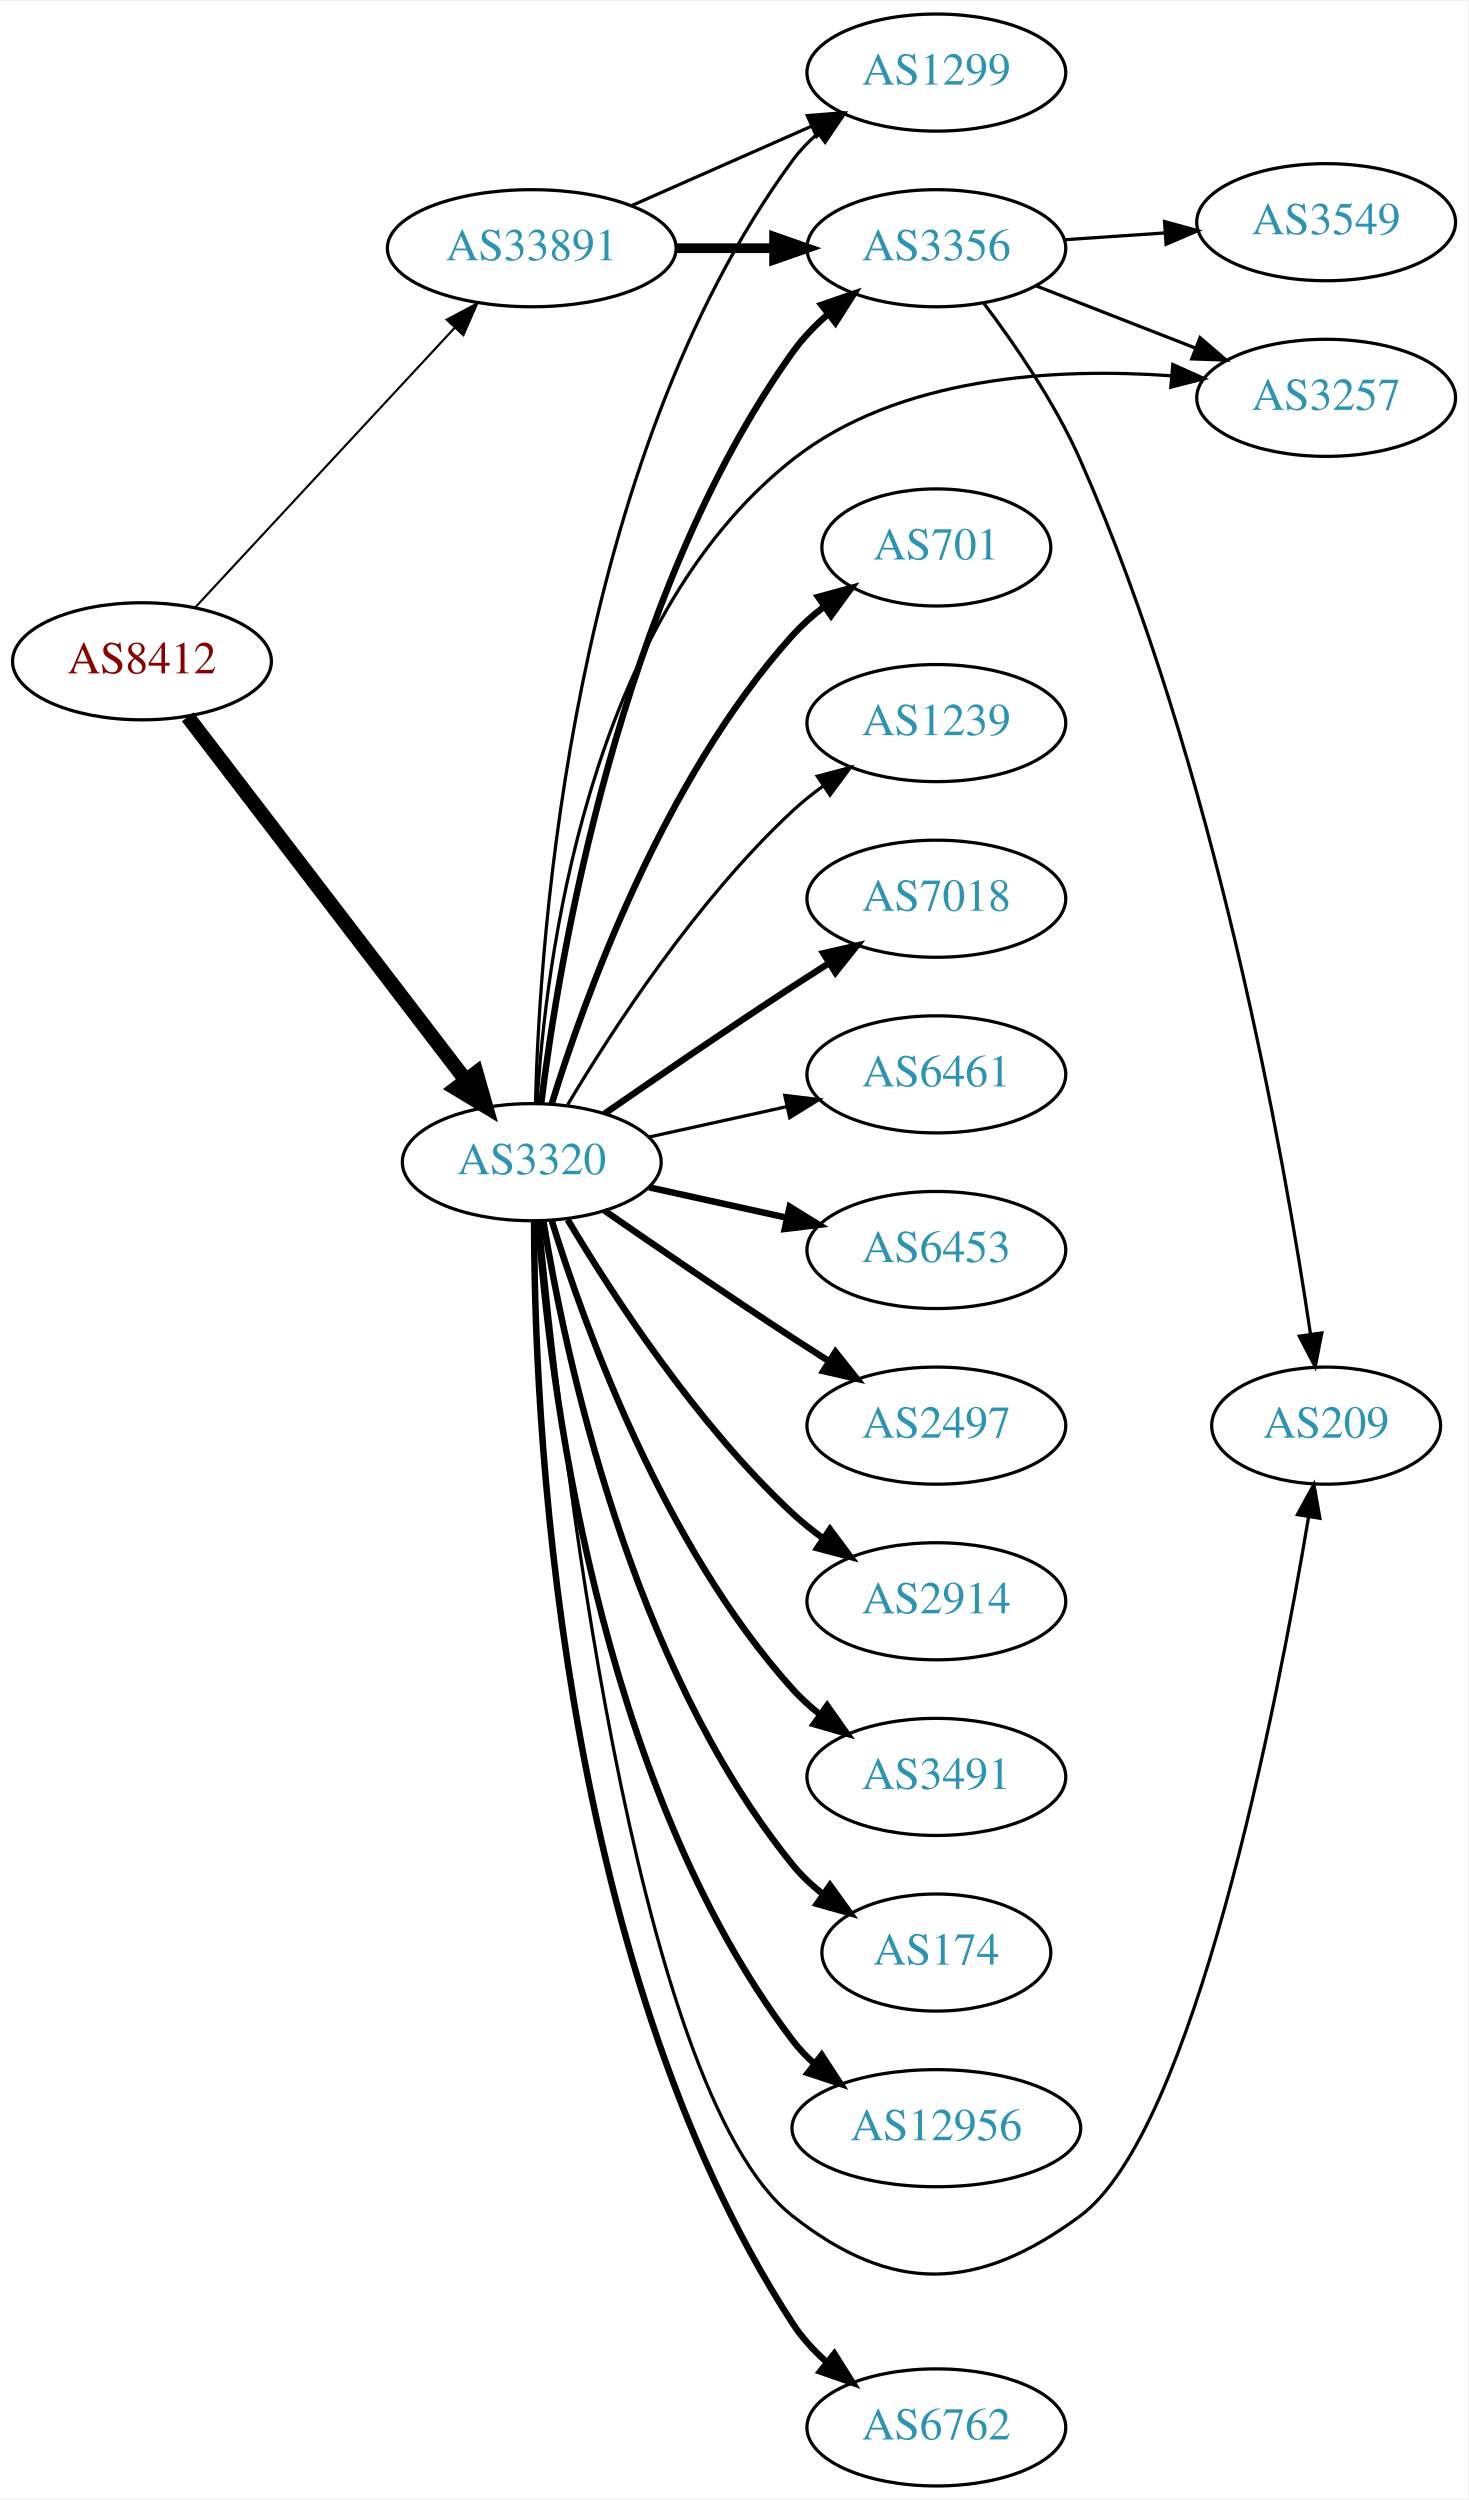
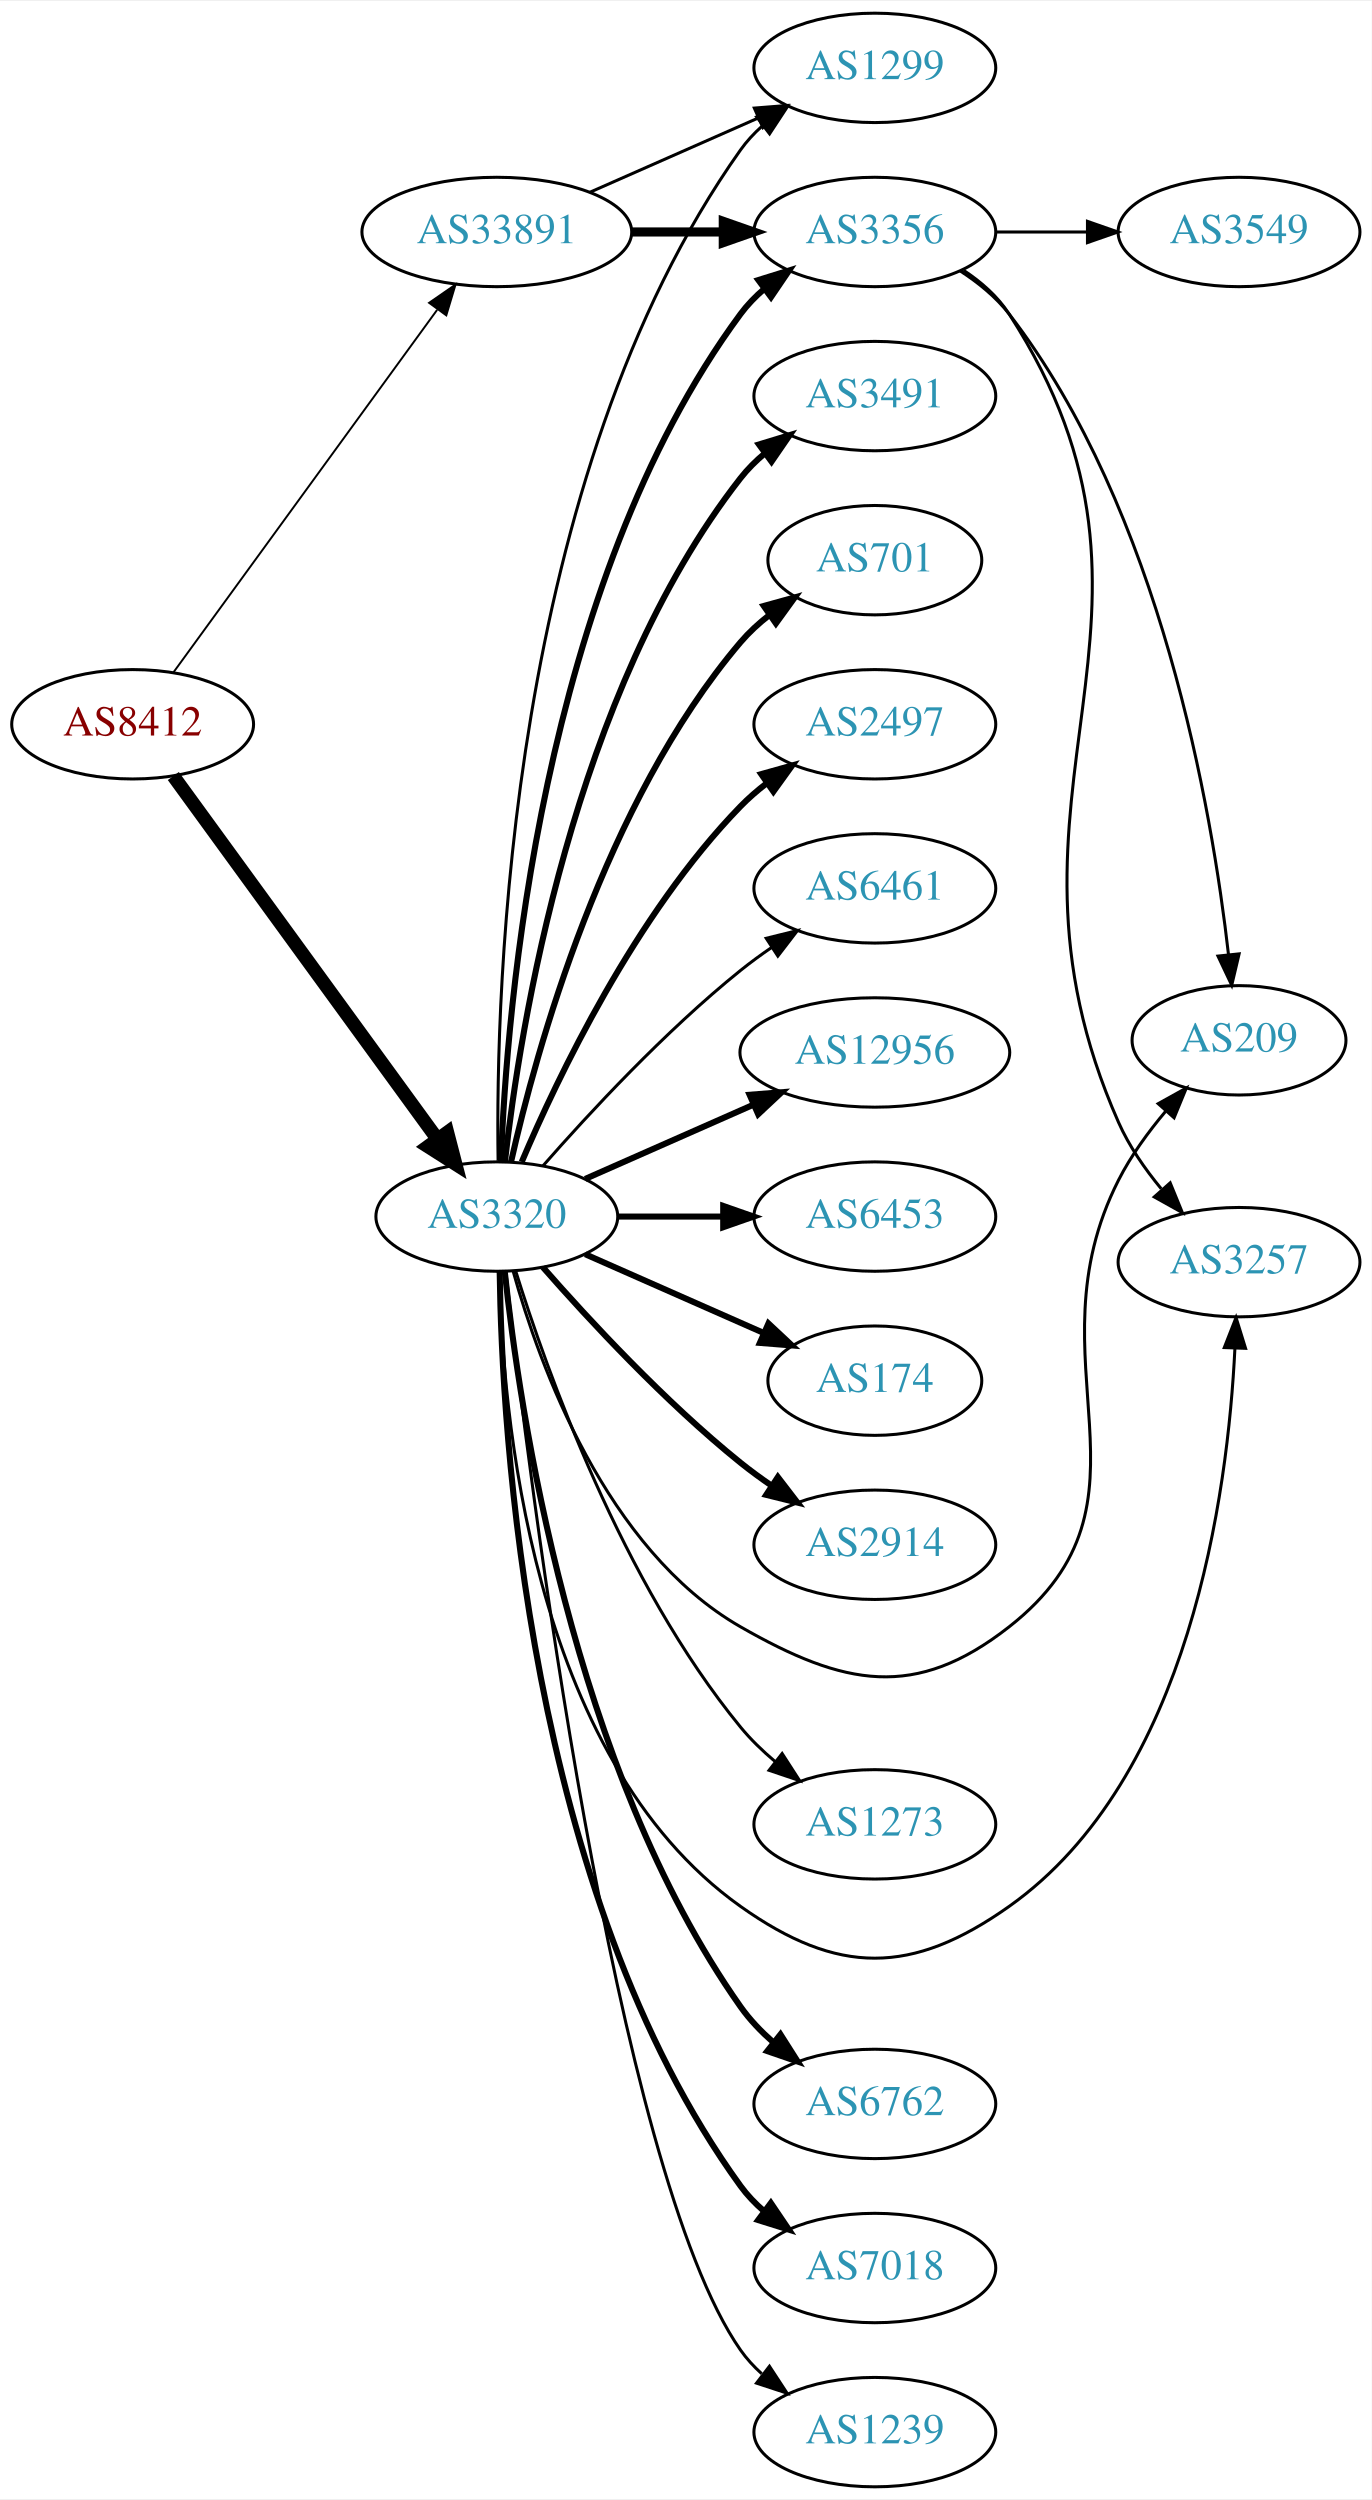
- <svg xmlns="http://www.w3.org/2000/svg" xmlns:xlink="http://www.w3.org/1999/xlink" width="451pt" height="768pt" viewBox="0.00 0.00 451.37 768.00">
-   <g id="graph0" class="graph" transform="scale(1 1) rotate(0) translate(4 764)">
-     <polygon fill="white" stroke="none" points="-4,4 -4,-764 447.37,-764 447.37,4 -4,4" />
+ <svg xmlns="http://www.w3.org/2000/svg" xmlns:xlink="http://www.w3.org/1999/xlink" width="451pt" height="822pt" viewBox="0.00 0.00 451.37 822.00">
+   <g id="graph0" class="graph" transform="scale(1 1) rotate(0) translate(4 818)">
+     <polygon fill="white" stroke="none" points="-4,4 -4,-818 447.37,-818 447.37,4 -4,4" />
    <g id="node1" class="node">
      <g id="a_node1">
        <a xlink:href="/asn/8412" xlink:title="AS8412 ~ Rennweg 97-99 [AT]">
-           <ellipse fill="#ffffff" stroke="black" cx="39.647" cy="-561" rx="39.794" ry="18" />
-           <text text-anchor="middle" x="39.647" y="-557.3" font-family="Times,serif" font-size="14.00" fill="#880000">AS8412</text>
+           <ellipse fill="#ffffff" stroke="black" cx="39.647" cy="-580" rx="39.794" ry="18" />
+           <text text-anchor="middle" x="39.647" y="-576.3" font-family="Times,serif" font-size="14.00" fill="#880000">AS8412</text>
        </a>
      </g>
    </g>
    <g id="node2" class="node">
      <g id="a_node2">
        <a xlink:href="/asn/3320" xlink:title="AS3320 ~ DTAG [DE]">
-           <ellipse fill="#ffffff" stroke="black" cx="159.489" cy="-407" rx="39.794" ry="18" />
-           <text text-anchor="middle" x="159.489" y="-403.3" font-family="Times,serif" font-size="14.00" fill="#2c94b3">AS3320</text>
+           <ellipse fill="#ffffff" stroke="black" cx="159.489" cy="-418" rx="39.794" ry="18" />
+           <text text-anchor="middle" x="159.489" y="-414.3" font-family="Times,serif" font-size="14.00" fill="#2c94b3">AS3320</text>
        </a>
      </g>
    </g>
    <g id="edge1" class="edge">
-       <path fill="none" stroke="black" stroke-width="4.5" d="M53.708,-543.931C74.413,-516.873 114.891,-463.976 139.025,-432.436" />
-       <polygon fill="black" stroke="black" stroke-width="4.5" points="142.419,-434.48 145.369,-424.146 136.165,-429.694 142.419,-434.48" />
+       <path fill="none" stroke="black" stroke-width="4.5" d="M53.035,-562.969C73.757,-534.483 115.56,-477.015 139.848,-443.626" />
+       <polygon fill="black" stroke="black" stroke-width="4.5" points="143.213,-445.693 145.912,-435.29 136.845,-441.061 143.213,-445.693" />
    </g>
    <g id="node3" class="node">
      <g id="a_node3">
        <a xlink:href="/asn/33891" xlink:title="AS33891 ~ CORE-BACKBONE GMBH GLOBAL NETWORK [DE]">
-           <ellipse fill="#ffffff" stroke="black" cx="159.489" cy="-688" rx="44.393" ry="18" />
-           <text text-anchor="middle" x="159.489" y="-684.3" font-family="Times,serif" font-size="14.00" fill="#2c94b3">AS33891</text>
+           <ellipse fill="#ffffff" stroke="black" cx="159.489" cy="-742" rx="44.393" ry="18" />
+           <text text-anchor="middle" x="159.489" y="-738.3" font-family="Times,serif" font-size="14.00" fill="#2c94b3">AS33891</text>
        </a>
      </g>
    </g>
    <g id="edge2" class="edge">
-       <path fill="none" stroke="black" stroke-width="0.667" d="M56.052,-577.603C76.406,-599.539 112.414,-638.344 135.861,-663.614" />
-       <polygon fill="black" stroke="black" stroke-width="0.667" points="133.336,-666.038 142.703,-670.988 138.467,-661.276 133.336,-666.038" />
+       <path fill="none" stroke="black" stroke-width="0.643" d="M53.035,-597.031C73.757,-625.517 115.56,-682.985 139.848,-716.374" />
+       <polygon fill="black" stroke="black" stroke-width="0.643" points="137.199,-718.682 145.912,-724.71 142.86,-714.564 137.199,-718.682" />
    </g>
    <g id="node4" class="node">
      <g id="a_node4">
        <a xlink:href="/asn/6453" xlink:title="AS6453 ~ TATA COMMUNICATIONS (AMERICA) INC [US]">
-           <ellipse fill="#ffffff" stroke="black" cx="283.881" cy="-380" rx="39.794" ry="18" />
-           <text text-anchor="middle" x="283.881" y="-376.3" font-family="Times,serif" font-size="14.00" fill="#2c94b3">AS6453</text>
+           <ellipse fill="#ffffff" stroke="black" cx="283.881" cy="-418" rx="39.794" ry="18" />
+           <text text-anchor="middle" x="283.881" y="-414.3" font-family="Times,serif" font-size="14.00" fill="#2c94b3">AS6453</text>
        </a>
      </g>
    </g>
    <g id="edge3" class="edge">
-       <path fill="none" stroke="black" stroke-width="2" d="M195.562,-399.263C208.749,-396.354 223.929,-393.005 237.894,-389.924" />
-       <polygon fill="black" stroke="black" stroke-width="2" points="238.792,-393.31 247.803,-387.738 237.284,-386.475 238.792,-393.31" />
+       <path fill="none" stroke="black" stroke-width="2" d="M199.215,-418C210.153,-418 222.204,-418 233.67,-418" />
+       <polygon fill="black" stroke="black" stroke-width="2" points="233.987,-421.5 243.987,-418 233.987,-414.5 233.987,-421.5" />
    </g>
    <g id="node5" class="node">
      <g id="a_node5">
-         <a xlink:href="/asn/2497" xlink:title="AS2497 ~ Internet Initiative Japan Inc. [JP]">
-           <ellipse fill="#ffffff" stroke="black" cx="283.881" cy="-326" rx="39.794" ry="18" />
-           <text text-anchor="middle" x="283.881" y="-322.3" font-family="Times,serif" font-size="14.00" fill="#2c94b3">AS2497</text>
+         <a xlink:href="/asn/174" xlink:title="AS174 ~ Cogent Communications [US]">
+           <ellipse fill="#ffffff" stroke="black" cx="283.881" cy="-364" rx="35.194" ry="18" />
+           <text text-anchor="middle" x="283.881" y="-360.3" font-family="Times,serif" font-size="14.00" fill="#2c94b3">AS174</text>
        </a>
      </g>
    </g>
    <g id="edge4" class="edge">
-       <path fill="none" stroke="black" stroke-width="2" d="M181.846,-392.099C197.697,-381.123 219.9,-365.921 239.685,-353 243.267,-350.661 247.038,-348.241 250.798,-345.856" />
-       <polygon fill="black" stroke="black" stroke-width="2" points="252.86,-348.693 259.459,-340.404 249.131,-342.769 252.86,-348.693" />
+       <path fill="none" stroke="black" stroke-width="2" d="M188.568,-405.611C205.997,-397.922 228.554,-387.969 247.238,-379.726" />
+       <polygon fill="black" stroke="black" stroke-width="2" points="248.871,-382.831 256.607,-375.592 246.045,-376.427 248.871,-382.831" />
    </g>
    <g id="node6" class="node">
      <g id="a_node6">
        <a xlink:href="/asn/2914" xlink:title="AS2914 ~ NTT America, Inc. [US]">
-           <ellipse fill="#ffffff" stroke="black" cx="283.881" cy="-272" rx="39.794" ry="18" />
-           <text text-anchor="middle" x="283.881" y="-268.3" font-family="Times,serif" font-size="14.00" fill="#2c94b3">AS2914</text>
+           <ellipse fill="#ffffff" stroke="black" cx="283.881" cy="-310" rx="39.794" ry="18" />
+           <text text-anchor="middle" x="283.881" y="-306.3" font-family="Times,serif" font-size="14.00" fill="#2c94b3">AS2914</text>
        </a>
      </g>
    </g>
    <g id="edge5" class="edge">
-       <path fill="none" stroke="black" stroke-width="2" d="M170.535,-389.329C184.106,-366.528 210.038,-326.528 239.685,-299 242.591,-296.301 245.805,-293.72 249.129,-291.297" />
-       <polygon fill="black" stroke="black" stroke-width="2" points="251.188,-294.13 257.507,-285.625 247.264,-288.333 251.188,-294.13" />
+       <path fill="none" stroke="black" stroke-width="2" d="M174.641,-401.337C189.743,-384.106 214.864,-356.976 239.685,-337 242.941,-334.38 246.466,-331.808 250.05,-329.354" />
+       <polygon fill="black" stroke="black" stroke-width="2" points="251.969,-332.281 258.423,-323.879 248.138,-326.423 251.969,-332.281" />
    </g>
    <g id="node7" class="node">
      <g id="a_node7">
-         <a xlink:href="/asn/3491" xlink:title="AS3491 ~ PCCW Global, Inc. [US]">
-           <ellipse fill="#ffffff" stroke="black" cx="283.881" cy="-218" rx="39.794" ry="18" />
-           <text text-anchor="middle" x="283.881" y="-214.3" font-family="Times,serif" font-size="14.00" fill="#2c94b3">AS3491</text>
+         <a xlink:href="/asn/1299" xlink:title="AS1299 ~ Telia Carrier [EU]">
+           <ellipse fill="#ffffff" stroke="black" cx="283.881" cy="-796" rx="39.794" ry="18" />
+           <text text-anchor="middle" x="283.881" y="-792.3" font-family="Times,serif" font-size="14.00" fill="#2c94b3">AS1299</text>
        </a>
      </g>
    </g>
    <g id="edge6" class="edge">
-       <path fill="none" stroke="black" stroke-width="2" d="M165.627,-389.06C175.529,-357.021 199.867,-289.188 239.685,-245 242.201,-242.208 245.072,-239.599 248.111,-237.188" />
-       <polygon fill="black" stroke="black" stroke-width="2" points="250.295,-239.93 256.419,-231.285 246.24,-234.224 250.295,-239.93" />
+       <path fill="none" stroke="black" d="M159.906,-436.362C159.051,-491.958 163.236,-661.241 239.685,-769 241.681,-771.813 244.071,-774.396 246.689,-776.753" />
+       <polygon fill="black" stroke="black" points="244.99,-779.86 255.061,-783.152 249.242,-774.298 244.99,-779.86" />
    </g>
    <g id="node8" class="node">
      <g id="a_node8">
        <a xlink:href="/asn/3356" xlink:title="AS3356 ~ Level 3 Parent, LLC [US]">
-           <ellipse fill="#ffffff" stroke="black" cx="283.881" cy="-688" rx="39.794" ry="18" />
-           <text text-anchor="middle" x="283.881" y="-684.3" font-family="Times,serif" font-size="14.00" fill="#2c94b3">AS3356</text>
+           <ellipse fill="#ffffff" stroke="black" cx="283.881" cy="-742" rx="39.794" ry="18" />
+           <text text-anchor="middle" x="283.881" y="-738.3" font-family="Times,serif" font-size="14.00" fill="#2c94b3">AS3356</text>
        </a>
      </g>
    </g>
    <g id="edge7" class="edge">
-       <path fill="none" stroke="black" stroke-width="2" d="M162.381,-424.965C167.714,-468.409 186.137,-581.083 239.685,-656 242.728,-660.257 246.509,-664.184 250.56,-667.721" />
-       <polygon fill="black" stroke="black" stroke-width="2" points="248.539,-670.585 258.559,-674.028 252.874,-665.088 248.539,-670.585" />
+       <path fill="none" stroke="black" stroke-width="2" d="M160.841,-435.993C162.667,-485.457 173.721,-625.73 239.685,-715 241.919,-718.023 244.601,-720.786 247.522,-723.293" />
+       <polygon fill="black" stroke="black" stroke-width="2" points="245.548,-726.186 255.666,-729.331 249.717,-720.563 245.548,-726.186" />
    </g>
    <g id="node9" class="node">
      <g id="a_node9">
-         <a xlink:href="/asn/3257" xlink:title="AS3257 ~ GTT [DE]">
-           <ellipse fill="#ffffff" stroke="black" cx="403.724" cy="-642" rx="39.794" ry="18" />
-           <text text-anchor="middle" x="403.724" y="-638.3" font-family="Times,serif" font-size="14.00" fill="#2c94b3">AS3257</text>
+         <a xlink:href="/asn/6762" xlink:title="AS6762 ~ TELECOM ITALIA SPARKLE S.p.A. [IT]">
+           <ellipse fill="#ffffff" stroke="black" cx="283.881" cy="-126" rx="39.794" ry="18" />
+           <text text-anchor="middle" x="283.881" y="-122.3" font-family="Times,serif" font-size="14.00" fill="#2c94b3">AS6762</text>
        </a>
      </g>
    </g>
    <g id="edge8" class="edge">
-       <path fill="none" stroke="black" d="M161.117,-425.11C163.648,-467.439 176.33,-573.044 239.685,-623 272.272,-648.695 320.542,-651.305 356.108,-648.779" />
-       <polygon fill="black" stroke="black" points="356.583,-652.251 366.242,-647.898 355.976,-645.278 356.583,-652.251" />
+       <path fill="none" stroke="black" stroke-width="2" d="M162.095,-399.911C166.85,-355.056 184.191,-236.654 239.685,-158 242.702,-153.725 246.468,-149.787 250.512,-146.245" />
+       <polygon fill="black" stroke="black" stroke-width="2" points="252.826,-148.878 258.506,-139.934 248.489,-143.383 252.826,-148.878" />
    </g>
    <g id="node10" class="node">
      <g id="a_node10">
-         <a xlink:href="/asn/6762" xlink:title="AS6762 ~ TELECOM ITALIA SPARKLE S.p.A. [IT]">
-           <ellipse fill="#ffffff" stroke="black" cx="283.881" cy="-18" rx="39.794" ry="18" />
-           <text text-anchor="middle" x="283.881" y="-14.3" font-family="Times,serif" font-size="14.00" fill="#2c94b3">AS6762</text>
+         <a xlink:href="/asn/7018" xlink:title="AS7018 ~ AT&amp;T Services, Inc. [US]">
+           <ellipse fill="#ffffff" stroke="black" cx="283.881" cy="-72" rx="39.794" ry="18" />
+           <text text-anchor="middle" x="283.881" y="-68.3" font-family="Times,serif" font-size="14.00" fill="#2c94b3">AS7018</text>
        </a>
      </g>
    </g>
    <g id="edge9" class="edge">
-       <path fill="none" stroke="black" stroke-width="2" d="M160.209,-388.992C160.183,-333.634 166.405,-162.892 239.685,-50 242.534,-45.611 246.207,-41.61 250.206,-38.037" />
-       <polygon fill="black" stroke="black" stroke-width="2" points="252.52,-40.669 258.168,-31.705 248.162,-35.19 252.52,-40.669" />
+       <path fill="none" stroke="black" stroke-width="2" d="M160.429,-399.826C161.139,-347.788 169.472,-195.756 239.685,-99 241.893,-95.958 244.558,-93.182 247.468,-90.667" />
+       <polygon fill="black" stroke="black" stroke-width="2" points="249.663,-93.396 255.596,-84.618 245.484,-87.781 249.663,-93.396" />
    </g>
    <g id="node11" class="node">
      <g id="a_node11">
-         <a xlink:href="/asn/209" xlink:title="AS209 ~ CenturyLink Communications, LLC [US]">
-           <ellipse fill="#ffffff" stroke="black" cx="403.724" cy="-326" rx="35.194" ry="18" />
-           <text text-anchor="middle" x="403.724" y="-322.3" font-family="Times,serif" font-size="14.00" fill="#2c94b3">AS209</text>
+         <a xlink:href="/asn/1239" xlink:title="AS1239 ~ Sprint [US]">
+           <ellipse fill="#ffffff" stroke="black" cx="283.881" cy="-18" rx="39.794" ry="18" />
+           <text text-anchor="middle" x="283.881" y="-14.3" font-family="Times,serif" font-size="14.00" fill="#2c94b3">AS1239</text>
        </a>
      </g>
    </g>
    <g id="edge10" class="edge">
-       <path fill="none" stroke="black" d="M162.042,-389.004C167.827,-326.674 190.379,-121.706 239.685,-83 270.587,-58.742 296.482,-59.653 328.077,-83 363.162,-108.926 388.575,-239.726 398.331,-297.962" />
-       <polygon fill="black" stroke="black" points="394.897,-298.648 399.969,-307.949 401.805,-297.515 394.897,-298.648" />
+       <path fill="none" stroke="black" d="M162.471,-399.692C169.971,-333.034 198.307,-104.116 239.685,-45 241.663,-42.174 244.041,-39.583 246.651,-37.22" />
+       <polygon fill="black" stroke="black" points="249.203,-39.674 255.009,-30.811 244.943,-34.119 249.203,-39.674" />
    </g>
    <g id="node12" class="node">
      <g id="a_node12">
-         <a xlink:href="/asn/701" xlink:title="AS701 ~ UUNET [US]">
-           <ellipse fill="#ffffff" stroke="black" cx="283.881" cy="-596" rx="35.194" ry="18" />
-           <text text-anchor="middle" x="283.881" y="-592.3" font-family="Times,serif" font-size="14.00" fill="#2c94b3">AS701</text>
+         <a xlink:href="/asn/3491" xlink:title="AS3491 ~ PCCW Global, Inc. [US]">
+           <ellipse fill="#ffffff" stroke="black" cx="283.881" cy="-688" rx="39.794" ry="18" />
+           <text text-anchor="middle" x="283.881" y="-684.3" font-family="Times,serif" font-size="14.00" fill="#2c94b3">AS3491</text>
        </a>
      </g>
    </g>
    <g id="edge11" class="edge">
-       <path fill="none" stroke="black" stroke-width="2" d="M165.627,-424.94C175.529,-456.979 199.867,-524.812 239.685,-569 242.549,-572.178 245.873,-575.119 249.381,-577.8" />
-       <polygon fill="black" stroke="black" stroke-width="2" points="247.547,-580.786 257.77,-583.569 251.514,-575.018 247.547,-580.786" />
+       <path fill="none" stroke="black" stroke-width="2" d="M162.168,-436.129C166.999,-479.368 184.34,-590.216 239.685,-661 242,-663.961 244.737,-666.683 247.692,-669.164" />
+       <polygon fill="black" stroke="black" stroke-width="2" points="245.748,-672.078 255.883,-675.165 249.885,-666.432 245.748,-672.078" />
    </g>
    <g id="node13" class="node">
      <g id="a_node13">
-         <a xlink:href="/asn/1239" xlink:title="AS1239 ~ Sprint [US]">
-           <ellipse fill="#ffffff" stroke="black" cx="283.881" cy="-542" rx="39.794" ry="18" />
-           <text text-anchor="middle" x="283.881" y="-538.3" font-family="Times,serif" font-size="14.00" fill="#2c94b3">AS1239</text>
+         <a xlink:href="/asn/701" xlink:title="AS701 ~ UUNET [US]">
+           <ellipse fill="#ffffff" stroke="black" cx="283.881" cy="-634" rx="35.194" ry="18" />
+           <text text-anchor="middle" x="283.881" y="-630.3" font-family="Times,serif" font-size="14.00" fill="#2c94b3">AS701</text>
        </a>
      </g>
    </g>
    <g id="edge12" class="edge">
-       <path fill="none" stroke="black" d="M170.535,-424.671C184.106,-447.472 210.038,-487.472 239.685,-515 242.591,-517.699 245.805,-520.28 249.129,-522.703" />
-       <polygon fill="black" stroke="black" points="247.264,-525.667 257.507,-528.375 251.188,-519.87 247.264,-525.667" />
+       <path fill="none" stroke="black" stroke-width="2" d="M164.183,-436.075C172.323,-472.148 194.756,-554.14 239.685,-607 242.456,-610.26 245.722,-613.252 249.197,-615.961" />
+       <polygon fill="black" stroke="black" stroke-width="2" points="247.34,-618.932 257.551,-621.761 251.333,-613.182 247.34,-618.932" />
    </g>
    <g id="node14" class="node">
      <g id="a_node14">
-         <a xlink:href="/asn/7018" xlink:title="AS7018 ~ AT&amp;T Services, Inc. [US]">
-           <ellipse fill="#ffffff" stroke="black" cx="283.881" cy="-488" rx="39.794" ry="18" />
-           <text text-anchor="middle" x="283.881" y="-484.3" font-family="Times,serif" font-size="14.00" fill="#2c94b3">AS7018</text>
+         <a xlink:href="/asn/2497" xlink:title="AS2497 ~ Internet Initiative Japan Inc. [JP]">
+           <ellipse fill="#ffffff" stroke="black" cx="283.881" cy="-580" rx="39.794" ry="18" />
+           <text text-anchor="middle" x="283.881" y="-576.3" font-family="Times,serif" font-size="14.00" fill="#2c94b3">AS2497</text>
        </a>
      </g>
    </g>
    <g id="edge13" class="edge">
-       <path fill="none" stroke="black" stroke-width="2" d="M181.846,-421.901C197.697,-432.877 219.9,-448.079 239.685,-461 243.267,-463.339 247.038,-465.759 250.798,-468.144" />
-       <polygon fill="black" stroke="black" stroke-width="2" points="249.131,-471.231 259.459,-473.596 252.86,-465.307 249.131,-471.231" />
+       <path fill="none" stroke="black" stroke-width="2" d="M167.68,-435.975C179.446,-463.682 205.021,-517.348 239.685,-553 242.305,-555.695 245.246,-558.239 248.329,-560.608" />
+       <polygon fill="black" stroke="black" stroke-width="2" points="246.495,-563.597 256.697,-566.455 250.504,-557.859 246.495,-563.597" />
    </g>
    <g id="node15" class="node">
      <g id="a_node15">
        <a xlink:href="/asn/6461" xlink:title="AS6461 ~ Zayo Bandwidth [US]">
-           <ellipse fill="#ffffff" stroke="black" cx="283.881" cy="-434" rx="39.794" ry="18" />
-           <text text-anchor="middle" x="283.881" y="-430.3" font-family="Times,serif" font-size="14.00" fill="#2c94b3">AS6461</text>
+           <ellipse fill="#ffffff" stroke="black" cx="283.881" cy="-526" rx="39.794" ry="18" />
+           <text text-anchor="middle" x="283.881" y="-522.3" font-family="Times,serif" font-size="14.00" fill="#2c94b3">AS6461</text>
        </a>
      </g>
    </g>
    <g id="edge14" class="edge">
-       <path fill="none" stroke="black" d="M195.562,-414.737C208.749,-417.646 223.929,-420.995 237.894,-424.076" />
-       <polygon fill="black" stroke="black" points="237.284,-427.525 247.803,-426.262 238.792,-420.69 237.284,-427.525" />
+       <path fill="none" stroke="black" d="M174.641,-434.663C189.743,-451.894 214.864,-479.024 239.685,-499 242.941,-501.62 246.466,-504.192 250.05,-506.646" />
+       <polygon fill="black" stroke="black" points="248.138,-509.577 258.423,-512.121 251.969,-503.719 248.138,-509.577" />
    </g>
    <g id="node16" class="node">
      <g id="a_node16">
-         <a xlink:href="/asn/174" xlink:title="AS174 ~ Cogent Communications [US]">
-           <ellipse fill="#ffffff" stroke="black" cx="283.881" cy="-164" rx="35.194" ry="18" />
-           <text text-anchor="middle" x="283.881" y="-160.3" font-family="Times,serif" font-size="14.00" fill="#2c94b3">AS174</text>
+         <a xlink:href="/asn/209" xlink:title="AS209 ~ CenturyLink Communications, LLC [US]">
+           <ellipse fill="#ffffff" stroke="black" cx="403.724" cy="-476" rx="35.194" ry="18" />
+           <text text-anchor="middle" x="403.724" y="-472.3" font-family="Times,serif" font-size="14.00" fill="#2c94b3">AS209</text>
        </a>
      </g>
    </g>
    <g id="edge15" class="edge">
-       <path fill="none" stroke="black" stroke-width="2" d="M163.07,-388.822C169.525,-349.003 189.596,-252.714 239.685,-191 242.381,-187.678 245.601,-184.648 249.05,-181.917" />
-       <polygon fill="black" stroke="black" stroke-width="2" points="251.187,-184.693 257.375,-176.094 247.175,-178.957 251.187,-184.693" />
+       <path fill="none" stroke="black" d="M164.901,-399.859C173.424,-369.294 195.356,-308.389 239.685,-283 273.775,-263.475 297.171,-258.749 328.077,-283 380.995,-324.522 333.647,-370.013 364.077,-430 368.147,-438.023 373.862,-445.861 379.65,-452.729" />
+       <polygon fill="black" stroke="black" points="377.123,-455.154 386.386,-460.298 382.352,-450.5 377.123,-455.154" />
    </g>
    <g id="node17" class="node">
      <g id="a_node17">
-         <a xlink:href="/asn/1299" xlink:title="AS1299 ~ Telia Carrier [EU]">
-           <ellipse fill="#ffffff" stroke="black" cx="283.881" cy="-742" rx="39.794" ry="18" />
-           <text text-anchor="middle" x="283.881" y="-738.3" font-family="Times,serif" font-size="14.00" fill="#2c94b3">AS1299</text>
+         <a xlink:href="/asn/12956" xlink:title="AS12956 ~ TELXIUS [ES]">
+           <ellipse fill="#ffffff" stroke="black" cx="283.881" cy="-472" rx="44.393" ry="18" />
+           <text text-anchor="middle" x="283.881" y="-468.3" font-family="Times,serif" font-size="14.00" fill="#2c94b3">AS12956</text>
        </a>
      </g>
    </g>
    <g id="edge16" class="edge">
-       <path fill="none" stroke="black" d="M160.634,-425.283C161.918,-476.223 171.687,-622.113 239.685,-715 241.905,-718.033 244.579,-720.803 247.494,-723.314" />
-       <polygon fill="black" stroke="black" points="245.515,-726.204 255.63,-729.357 249.689,-720.584 245.515,-726.204" />
+       <path fill="none" stroke="black" stroke-width="2" d="M188.568,-430.389C204.884,-437.587 225.695,-446.769 243.614,-454.675" />
+       <polygon fill="black" stroke="black" stroke-width="2" points="242.663,-458.081 253.225,-458.916 245.489,-451.677 242.663,-458.081" />
    </g>
    <g id="node18" class="node">
      <g id="a_node18">
-         <a xlink:href="/asn/12956" xlink:title="AS12956 ~ TELXIUS [ES]">
-           <ellipse fill="#ffffff" stroke="black" cx="283.881" cy="-110" rx="44.393" ry="18" />
-           <text text-anchor="middle" x="283.881" y="-106.3" font-family="Times,serif" font-size="14.00" fill="#2c94b3">AS12956</text>
+         <a xlink:href="/asn/3257" xlink:title="AS3257 ~ GTT [DE]">
+           <ellipse fill="#ffffff" stroke="black" cx="403.724" cy="-403" rx="39.794" ry="18" />
+           <text text-anchor="middle" x="403.724" y="-399.3" font-family="Times,serif" font-size="14.00" fill="#2c94b3">AS3257</text>
        </a>
      </g>
    </g>
    <g id="edge17" class="edge">
-       <path fill="none" stroke="black" stroke-width="2" d="M161.438,-388.964C164.724,-342.543 179.034,-216.993 239.685,-137 241.662,-134.393 243.97,-131.975 246.472,-129.746" />
-       <polygon fill="black" stroke="black" stroke-width="2" points="248.631,-132.501 254.422,-123.629 244.362,-126.953 248.631,-132.501" />
-     </g>
-     <g id="edge22" class="edge">
-       <path fill="none" stroke="black" stroke-width="3" d="M203.985,-688C213.674,-688 224.01,-688 233.903,-688" />
-       <polygon fill="black" stroke="black" stroke-width="3" points="234.006,-691.5 244.006,-688 234.006,-684.5 234.006,-691.5" />
-     </g>
-     <g id="edge21" class="edge">
-       <path fill="none" stroke="black" d="M190.117,-701.072C206.711,-708.393 227.571,-717.597 245.304,-725.421" />
-       <polygon fill="black" stroke="black" points="244.226,-728.77 254.788,-729.605 247.051,-722.366 244.226,-728.77" />
-     </g>
-     <g id="edge19" class="edge">
-       <path fill="none" stroke="black" d="M314.618,-676.392C329.412,-670.618 347.489,-663.561 363.41,-657.346" />
-       <polygon fill="black" stroke="black" points="364.954,-660.501 372.997,-653.604 362.408,-653.98 364.954,-660.501" />
-     </g>
-     <g id="edge20" class="edge">
-       <path fill="none" stroke="black" d="M298.522,-671.012C308.031,-658.416 320.35,-640.472 328.077,-623 369.519,-529.292 390.87,-408.352 398.892,-354.291" />
-       <polygon fill="black" stroke="black" points="402.399,-354.498 400.363,-344.1 395.47,-353.498 402.399,-354.498" />
+       <path fill="none" stroke="black" d="M160.372,-399.81C161.193,-355.177 170.264,-240.305 239.685,-191 271.714,-168.252 296.015,-168.298 328.077,-191 387.757,-233.257 400.062,-327.254 402.372,-374.594" />
+       <polygon fill="black" stroke="black" points="398.881,-374.897 402.748,-384.761 405.876,-374.639 398.881,-374.897" />
    </g>
    <g id="node19" class="node">
      <g id="a_node19">
+         <a xlink:href="/asn/1273" xlink:title="AS1273 ~ Vodafone Group PLC [EU]">
+           <ellipse fill="#ffffff" stroke="black" cx="283.881" cy="-218" rx="39.794" ry="18" />
+           <text text-anchor="middle" x="283.881" y="-214.3" font-family="Times,serif" font-size="14.00" fill="#2c94b3">AS1273</text>
+         </a>
+       </g>
+     </g>
+     <g id="edge18" class="edge">
+       <path fill="none" stroke="black" d="M165.66,-400.218C175.768,-367.701 200.632,-297.622 239.685,-250 243.003,-245.954 246.939,-242.146 251.064,-238.665" />
+       <polygon fill="black" stroke="black" points="253.374,-241.302 259.115,-232.398 249.074,-235.778 253.374,-241.302" />
+     </g>
+     <g id="edge23" class="edge">
+       <path fill="none" stroke="black" d="M190.117,-755.072C206.711,-762.393 227.571,-771.597 245.304,-779.421" />
+       <polygon fill="black" stroke="black" points="244.226,-782.77 254.788,-783.605 247.051,-776.366 244.226,-782.77" />
+     </g>
+     <g id="edge22" class="edge">
+       <path fill="none" stroke="black" stroke-width="3" d="M203.985,-742C213.674,-742 224.01,-742 233.903,-742" />
+       <polygon fill="black" stroke="black" stroke-width="3" points="234.006,-745.5 244.006,-742 234.006,-738.5 234.006,-745.5" />
+     </g>
+     <g id="edge20" class="edge">
+       <path fill="none" stroke="black" d="M311.928,-729.203C317.914,-725.337 323.754,-720.6 328.077,-715 377.964,-650.381 394.829,-551.953 400.275,-504.093" />
+       <polygon fill="black" stroke="black" points="403.756,-504.45 401.324,-494.138 396.795,-503.717 403.756,-504.45" />
+     </g>
+     <g id="edge21" class="edge">
+       <path fill="none" stroke="black" d="M313.064,-729.397C318.864,-725.565 324.335,-720.795 328.077,-715 392.79,-614.777 315.799,-558.095 364.077,-449 367.52,-441.22 372.692,-433.729 378.142,-427.131" />
+       <polygon fill="black" stroke="black" points="381.071,-429.103 385.084,-419.298 375.832,-424.46 381.071,-429.103" />
+     </g>
+     <g id="node20" class="node">
+       <g id="a_node20">
        <a xlink:href="/asn/3549" xlink:title="AS3549 ~ Level 3 Parent, LLC [US]">
-           <ellipse fill="#ffffff" stroke="black" cx="403.724" cy="-696" rx="39.794" ry="18" />
-           <text text-anchor="middle" x="403.724" y="-692.3" font-family="Times,serif" font-size="14.00" fill="#2c94b3">AS3549</text>
-         </a>
-       </g>
-     </g>
-     <g id="edge18" class="edge">
-       <path fill="none" stroke="black" d="M323.141,-690.597C333.021,-691.268 343.787,-691.999 354.117,-692.7" />
-       <polygon fill="black" stroke="black" points="354.038,-696.203 364.252,-693.388 354.512,-689.219 354.038,-696.203" />
+           <ellipse fill="#ffffff" stroke="black" cx="403.724" cy="-742" rx="39.794" ry="18" />
+           <text text-anchor="middle" x="403.724" y="-738.3" font-family="Times,serif" font-size="14.00" fill="#2c94b3">AS3549</text>
+         </a>
+       </g>
+     </g>
+     <g id="edge19" class="edge">
+       <path fill="none" stroke="black" d="M323.794,-742C333.347,-742 343.697,-742 353.659,-742" />
+       <polygon fill="black" stroke="black" points="353.852,-745.5 363.852,-742 353.852,-738.5 353.852,-745.5" />
    </g>
  </g>
</svg>
